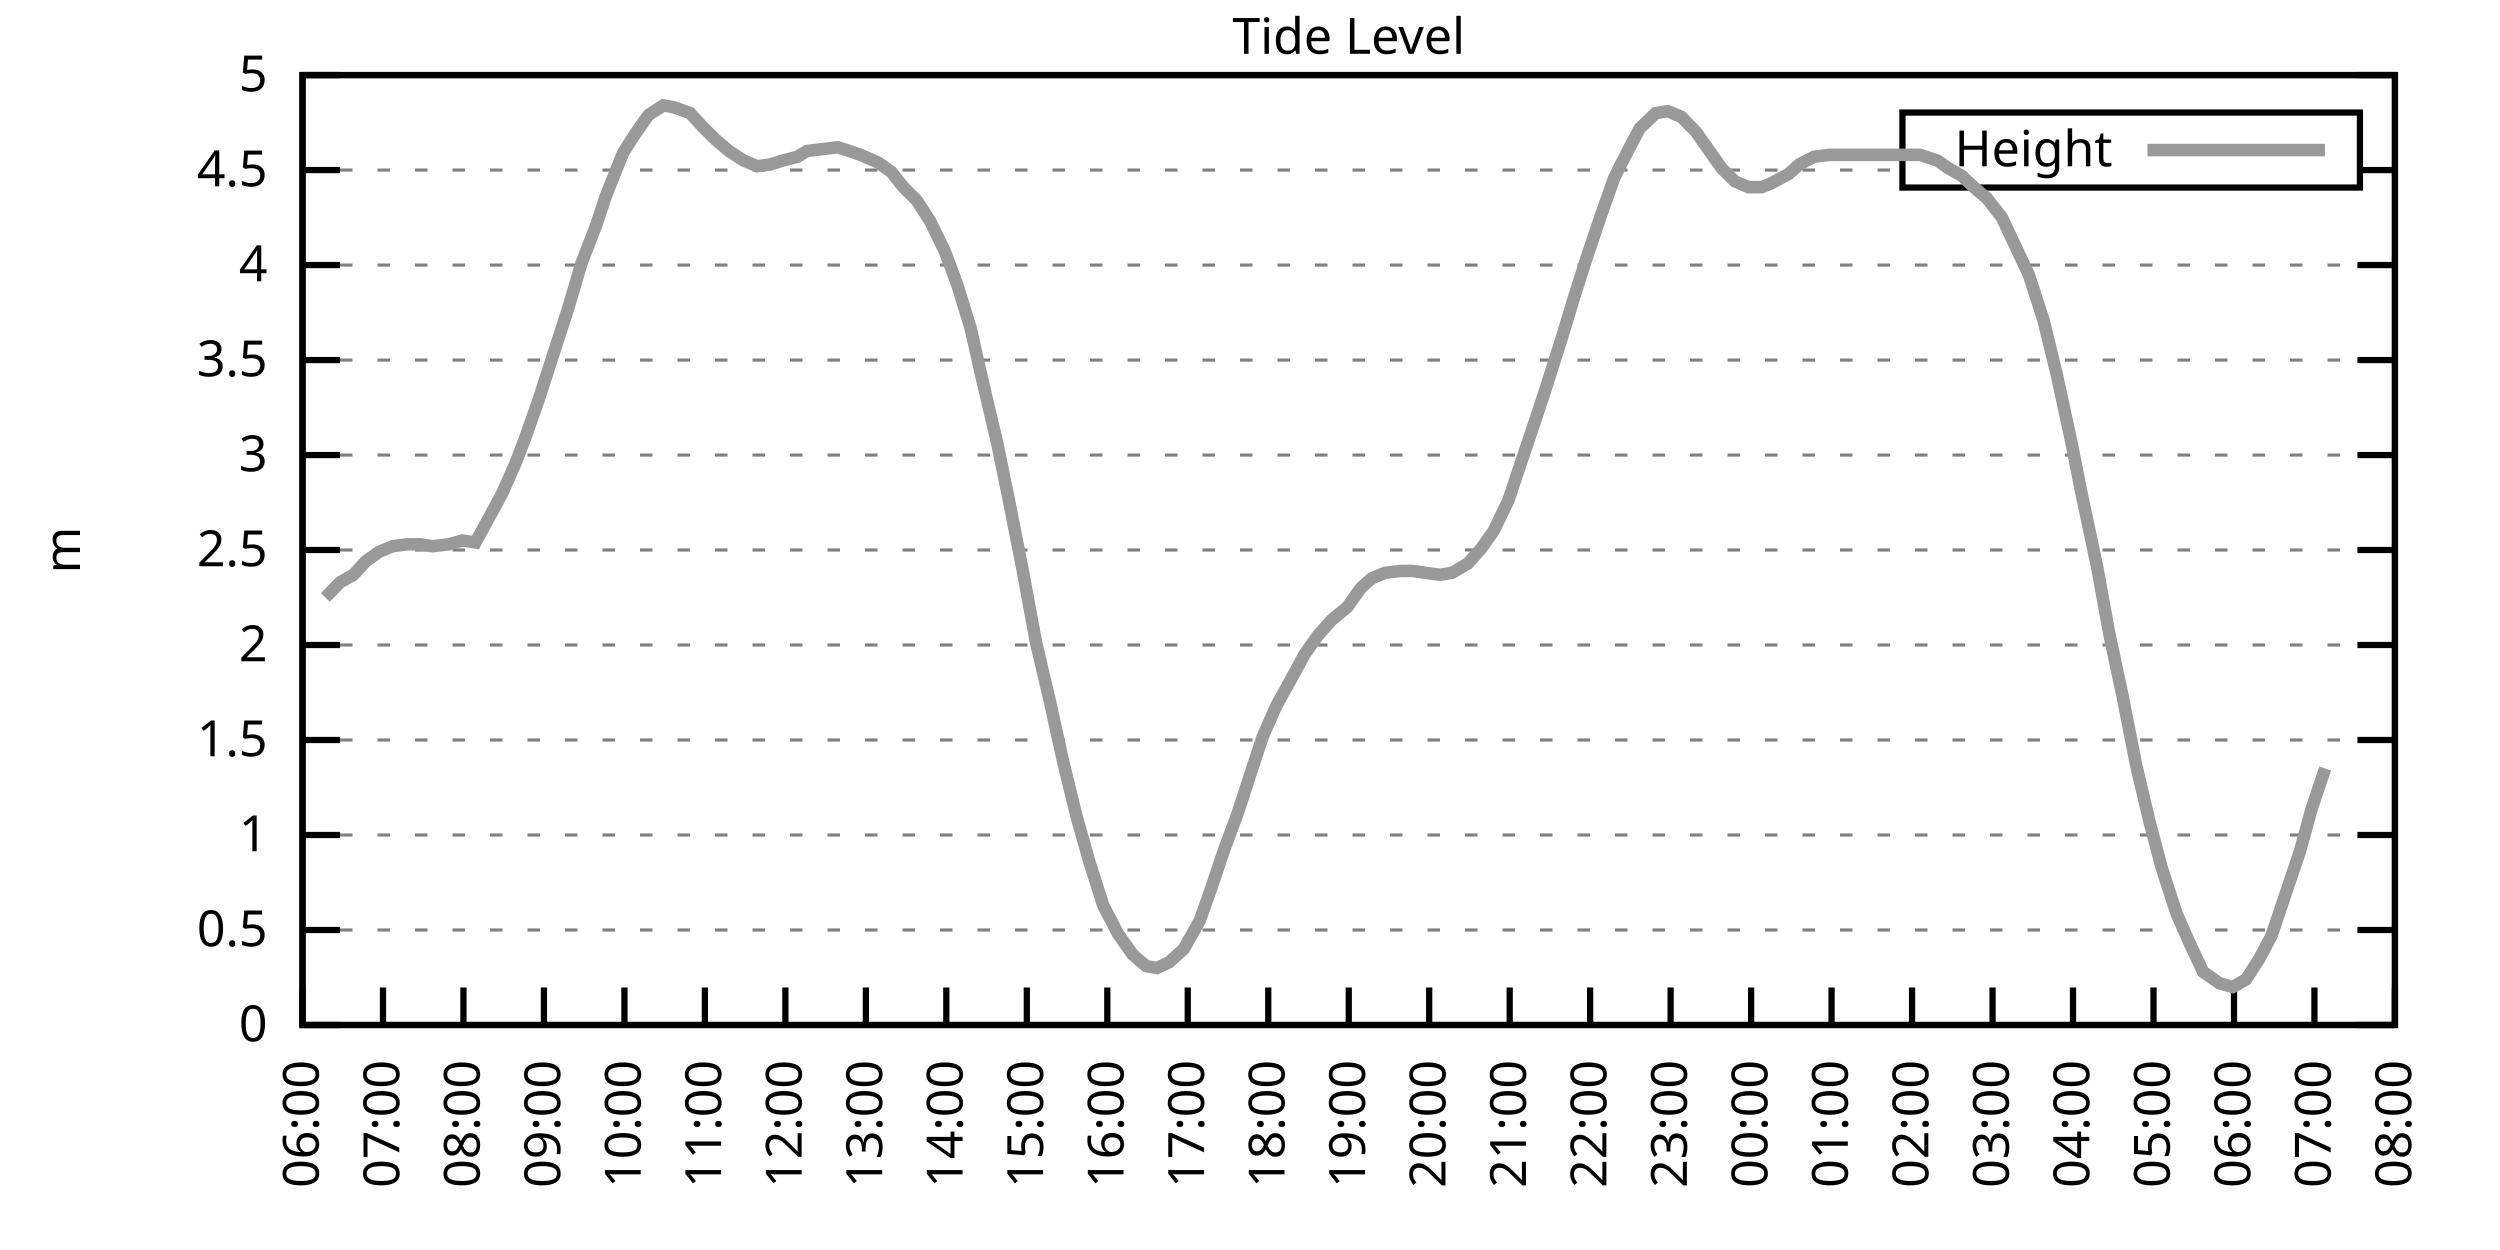
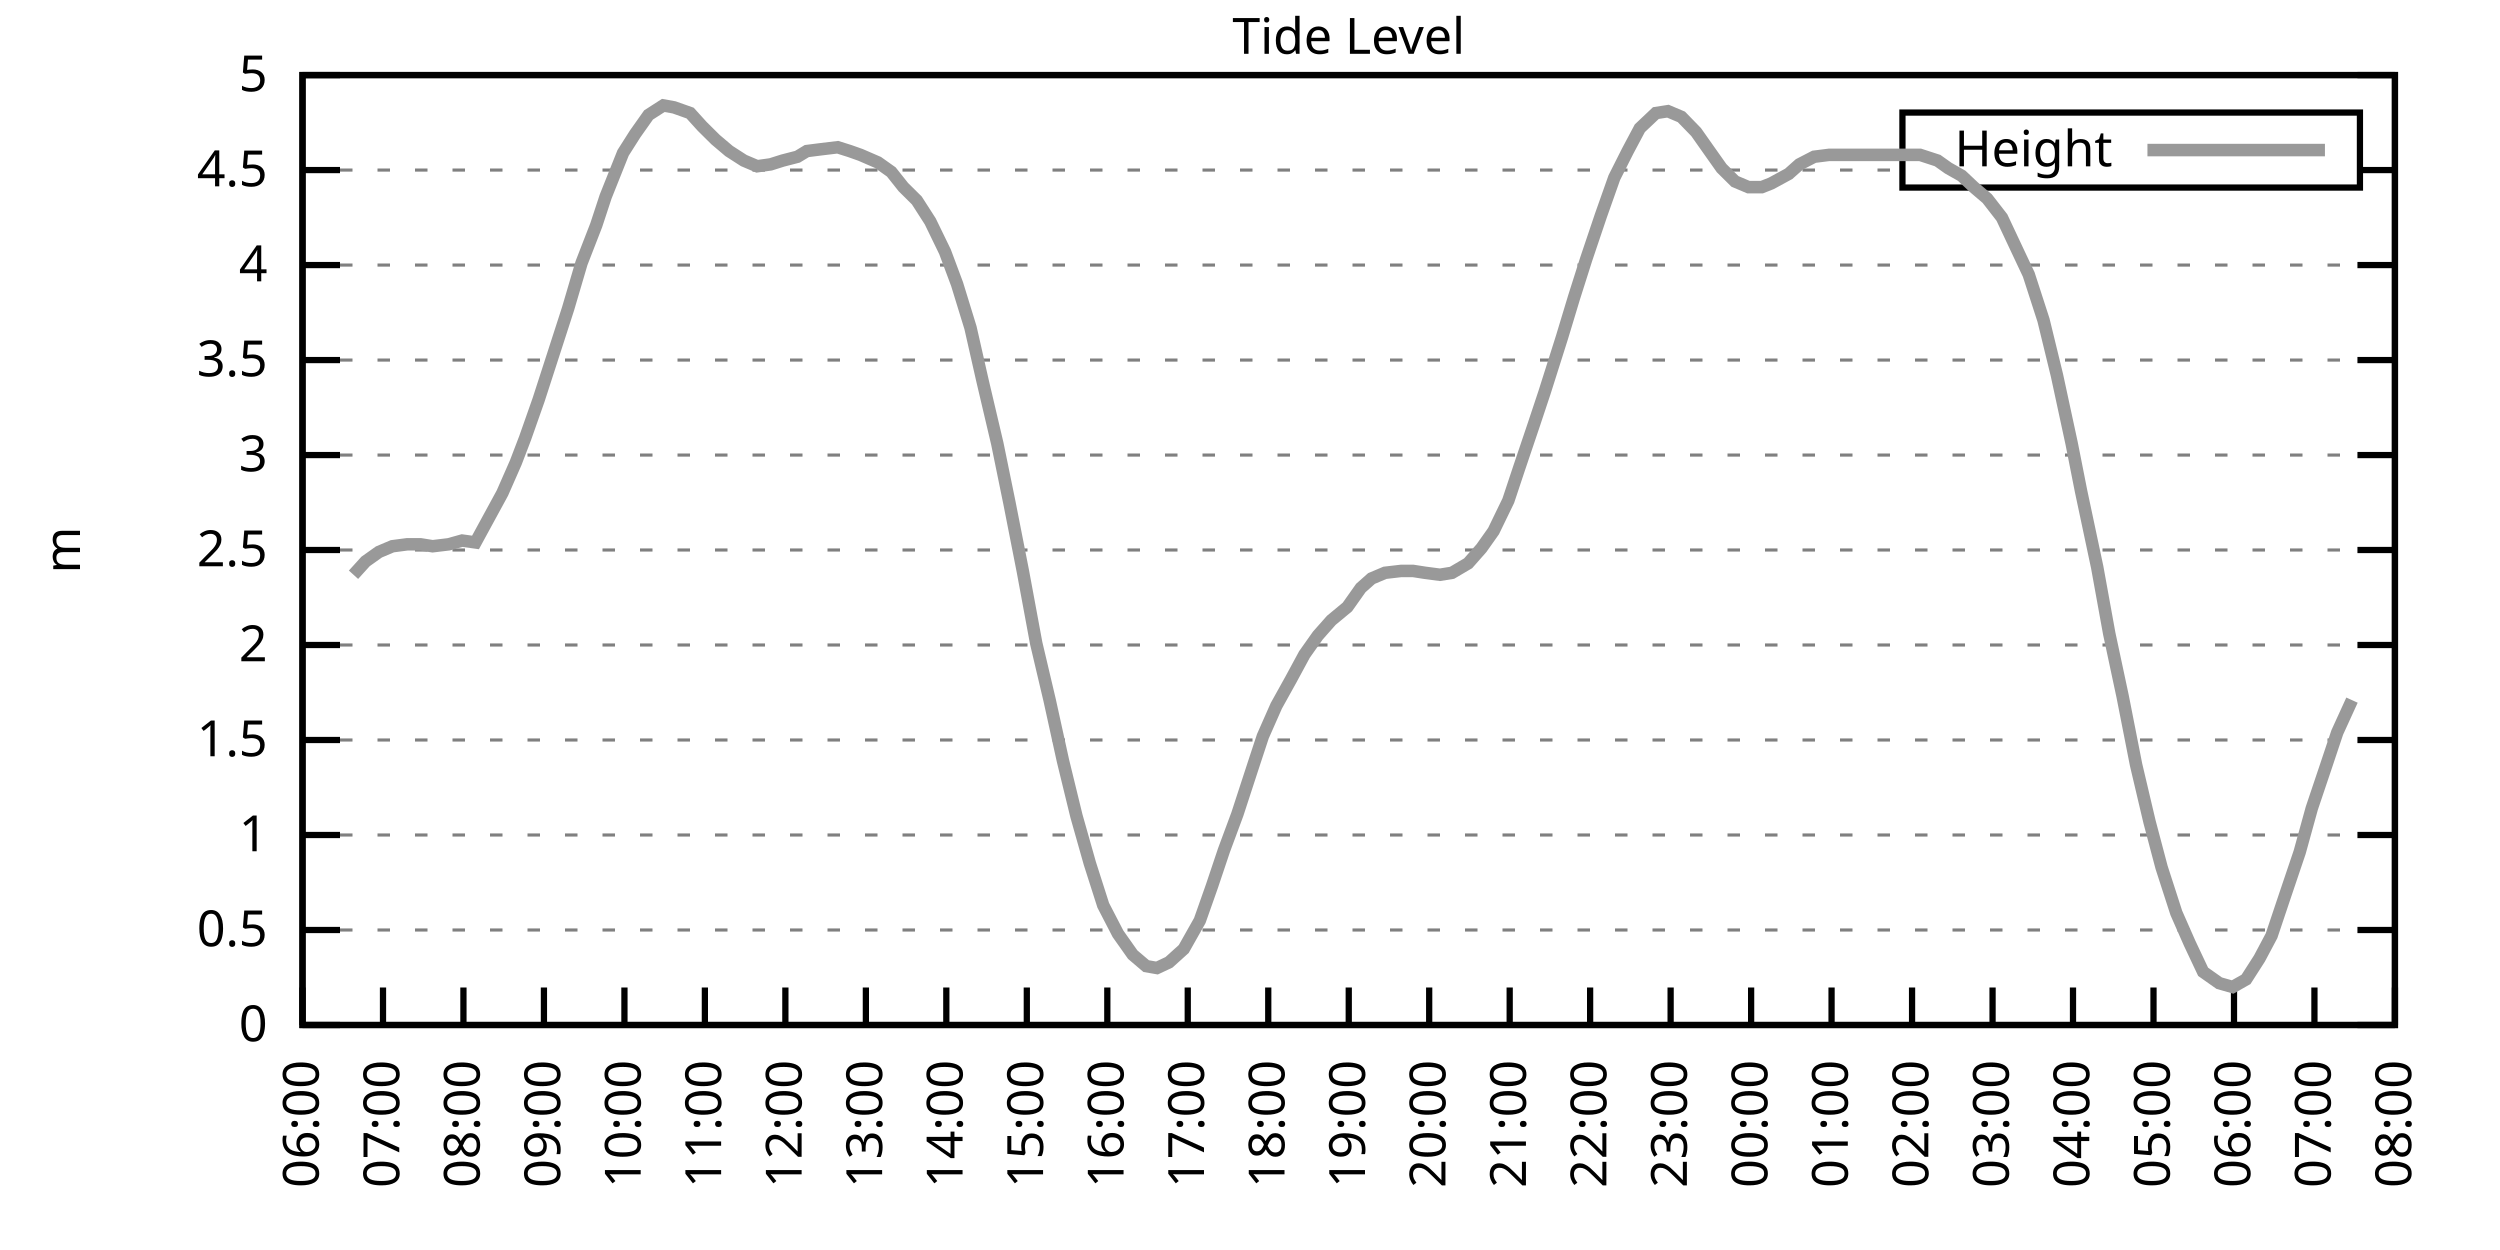
<svg xmlns="http://www.w3.org/2000/svg" xmlns:xlink="http://www.w3.org/1999/xlink" width="400" height="200" viewBox="0 0 400 200">
  <g id="gnuplot_canvas">
    <rect x="0" y="0" width="400" height="200" fill="none" />
    <defs>
      <circle id="gpDot" r="0.5" stroke-width="0.5" stroke="currentColor" />
      <path id="gpPt0" stroke-width="0.333" stroke="currentColor" d="M-1,0 h2 M0,-1 v2" />
      <path id="gpPt1" stroke-width="0.333" stroke="currentColor" d="M-1,-1 L1,1 M1,-1 L-1,1" />
      <path id="gpPt2" stroke-width="0.333" stroke="currentColor" d="M-1,0 L1,0 M0,-1 L0,1 M-1,-1 L1,1 M-1,1 L1,-1" />
      <rect id="gpPt3" stroke-width="0.333" stroke="currentColor" x="-1" y="-1" width="2" height="2" />
      <rect id="gpPt4" stroke-width="0.333" stroke="currentColor" fill="currentColor" x="-1" y="-1" width="2" height="2" />
      <circle id="gpPt5" stroke-width="0.333" stroke="currentColor" cx="0" cy="0" r="1" />
      <use xlink:href="#gpPt5" id="gpPt6" fill="currentColor" stroke="none" />
      <path id="gpPt7" stroke-width="0.333" stroke="currentColor" d="M0,-1.33 L-1.33,0.67 L1.33,0.67 z" />
      <use xlink:href="#gpPt7" id="gpPt8" fill="currentColor" stroke="none" />
      <use xlink:href="#gpPt7" id="gpPt9" stroke="currentColor" transform="rotate(180)" />
      <use xlink:href="#gpPt9" id="gpPt10" fill="currentColor" stroke="none" />
      <use xlink:href="#gpPt3" id="gpPt11" stroke="currentColor" transform="rotate(45)" />
      <use xlink:href="#gpPt11" id="gpPt12" fill="currentColor" stroke="none" />
      <path id="gpPt13" stroke-width="0.333" stroke="currentColor" d="M0,1.330 L1.265,0.411 L0.782,-1.067 L-0.782,-1.076 L-1.265,0.411 z" />
      <use xlink:href="#gpPt13" id="gpPt14" fill="currentColor" stroke="none" />
      <filter id="textbox" filterUnits="objectBoundingBox" x="0" y="0" height="1" width="1">
        <feFlood flood-color="white" flood-opacity="1" result="bgnd" />
        <feComposite in="SourceGraphic" in2="bgnd" operator="atop" />
      </filter>
      <filter id="greybox" filterUnits="objectBoundingBox" x="0" y="0" height="1" width="1">
        <feFlood flood-color="lightgrey" flood-opacity="1" result="grey" />
        <feComposite in="SourceGraphic" in2="grey" operator="atop" />
      </filter>
    </defs>
    <g fill="none" color="white" stroke="currentColor" stroke-width="1.00" stroke-linecap="butt" stroke-linejoin="miter">
</g>
    <g fill="none" color="black" stroke="currentColor" stroke-width="1.00" stroke-linecap="butt" stroke-linejoin="miter">
      <g stroke="none" shape-rendering="crispEdges">
        <polygon fill="rgb(255, 255, 255)" points="48.40,164.00 383.18,164.00 383.18,12.02 48.40,12.02 " />
      </g>
    </g>
    <g fill="none" color="black" stroke="currentColor" stroke-width="1.00" stroke-linecap="butt" stroke-linejoin="miter">
</g>
    <g fill="none" color="black" stroke="black" stroke-width="0.50" stroke-linecap="butt" stroke-linejoin="miter">
</g>
    <g fill="none" color="gray" stroke="currentColor" stroke-width="0.50" stroke-linecap="butt" stroke-linejoin="miter">
      <path stroke="gray" stroke-dasharray="2,4" class="gridline" d="M48.40,164.00 L383.19,164.00  " />
    </g>
    <g fill="none" color="gray" stroke="gray" stroke-width="1.00" stroke-linecap="butt" stroke-linejoin="miter">
</g>
    <g fill="none" color="black" stroke="currentColor" stroke-width="1.00" stroke-linecap="butt" stroke-linejoin="miter">
      <path stroke="black" d="M48.40,164.00 L54.40,164.00 M383.19,164.00 L377.19,164.00  " />
      <g transform="translate(42.80,166.60)" stroke="none" fill="black" font-family="Sans" font-size="8.00" text-anchor="end">
        <text>
          <tspan font-family="Sans"> 0</tspan>
        </text>
      </g>
    </g>
    <g fill="none" color="black" stroke="currentColor" stroke-width="1.00" stroke-linecap="butt" stroke-linejoin="miter">
</g>
    <g fill="none" color="black" stroke="black" stroke-width="0.50" stroke-linecap="butt" stroke-linejoin="miter">
</g>
    <g fill="none" color="gray" stroke="currentColor" stroke-width="0.50" stroke-linecap="butt" stroke-linejoin="miter">
      <path stroke="gray" stroke-dasharray="2,4" class="gridline" d="M48.40,148.80 L383.19,148.80  " />
    </g>
    <g fill="none" color="gray" stroke="gray" stroke-width="1.00" stroke-linecap="butt" stroke-linejoin="miter">
</g>
    <g fill="none" color="black" stroke="currentColor" stroke-width="1.00" stroke-linecap="butt" stroke-linejoin="miter">
      <path stroke="black" d="M48.40,148.80 L54.40,148.80 M383.19,148.80 L377.19,148.80  " />
      <g transform="translate(42.80,151.40)" stroke="none" fill="black" font-family="Sans" font-size="8.00" text-anchor="end">
        <text>
          <tspan font-family="Sans"> 0.5</tspan>
        </text>
      </g>
    </g>
    <g fill="none" color="black" stroke="currentColor" stroke-width="1.00" stroke-linecap="butt" stroke-linejoin="miter">
</g>
    <g fill="none" color="black" stroke="black" stroke-width="0.50" stroke-linecap="butt" stroke-linejoin="miter">
</g>
    <g fill="none" color="gray" stroke="currentColor" stroke-width="0.50" stroke-linecap="butt" stroke-linejoin="miter">
      <path stroke="gray" stroke-dasharray="2,4" class="gridline" d="M48.40,133.60 L383.19,133.60  " />
    </g>
    <g fill="none" color="gray" stroke="gray" stroke-width="1.00" stroke-linecap="butt" stroke-linejoin="miter">
</g>
    <g fill="none" color="black" stroke="currentColor" stroke-width="1.00" stroke-linecap="butt" stroke-linejoin="miter">
      <path stroke="black" d="M48.40,133.60 L54.40,133.60 M383.19,133.60 L377.19,133.60  " />
      <g transform="translate(42.80,136.20)" stroke="none" fill="black" font-family="Sans" font-size="8.00" text-anchor="end">
        <text>
          <tspan font-family="Sans"> 1</tspan>
        </text>
      </g>
    </g>
    <g fill="none" color="black" stroke="currentColor" stroke-width="1.00" stroke-linecap="butt" stroke-linejoin="miter">
</g>
    <g fill="none" color="black" stroke="black" stroke-width="0.50" stroke-linecap="butt" stroke-linejoin="miter">
</g>
    <g fill="none" color="gray" stroke="currentColor" stroke-width="0.50" stroke-linecap="butt" stroke-linejoin="miter">
      <path stroke="gray" stroke-dasharray="2,4" class="gridline" d="M48.40,118.40 L383.19,118.40  " />
    </g>
    <g fill="none" color="gray" stroke="gray" stroke-width="1.00" stroke-linecap="butt" stroke-linejoin="miter">
</g>
    <g fill="none" color="black" stroke="currentColor" stroke-width="1.00" stroke-linecap="butt" stroke-linejoin="miter">
      <path stroke="black" d="M48.40,118.40 L54.40,118.40 M383.19,118.40 L377.19,118.40  " />
      <g transform="translate(42.80,121.00)" stroke="none" fill="black" font-family="Sans" font-size="8.00" text-anchor="end">
        <text>
          <tspan font-family="Sans"> 1.5</tspan>
        </text>
      </g>
    </g>
    <g fill="none" color="black" stroke="currentColor" stroke-width="1.00" stroke-linecap="butt" stroke-linejoin="miter">
</g>
    <g fill="none" color="black" stroke="black" stroke-width="0.50" stroke-linecap="butt" stroke-linejoin="miter">
</g>
    <g fill="none" color="gray" stroke="currentColor" stroke-width="0.50" stroke-linecap="butt" stroke-linejoin="miter">
      <path stroke="gray" stroke-dasharray="2,4" class="gridline" d="M48.40,103.20 L383.19,103.20  " />
    </g>
    <g fill="none" color="gray" stroke="gray" stroke-width="1.00" stroke-linecap="butt" stroke-linejoin="miter">
</g>
    <g fill="none" color="black" stroke="currentColor" stroke-width="1.00" stroke-linecap="butt" stroke-linejoin="miter">
      <path stroke="black" d="M48.40,103.20 L54.40,103.20 M383.19,103.20 L377.19,103.20  " />
      <g transform="translate(42.80,105.80)" stroke="none" fill="black" font-family="Sans" font-size="8.00" text-anchor="end">
        <text>
          <tspan font-family="Sans"> 2</tspan>
        </text>
      </g>
    </g>
    <g fill="none" color="black" stroke="currentColor" stroke-width="1.00" stroke-linecap="butt" stroke-linejoin="miter">
</g>
    <g fill="none" color="black" stroke="black" stroke-width="0.50" stroke-linecap="butt" stroke-linejoin="miter">
</g>
    <g fill="none" color="gray" stroke="currentColor" stroke-width="0.50" stroke-linecap="butt" stroke-linejoin="miter">
      <path stroke="gray" stroke-dasharray="2,4" class="gridline" d="M48.40,88.00 L383.19,88.00  " />
    </g>
    <g fill="none" color="gray" stroke="gray" stroke-width="1.00" stroke-linecap="butt" stroke-linejoin="miter">
</g>
    <g fill="none" color="black" stroke="currentColor" stroke-width="1.00" stroke-linecap="butt" stroke-linejoin="miter">
      <path stroke="black" d="M48.40,88.00 L54.40,88.00 M383.19,88.00 L377.19,88.00  " />
      <g transform="translate(42.80,90.60)" stroke="none" fill="black" font-family="Sans" font-size="8.00" text-anchor="end">
        <text>
          <tspan font-family="Sans"> 2.5</tspan>
        </text>
      </g>
    </g>
    <g fill="none" color="black" stroke="currentColor" stroke-width="1.00" stroke-linecap="butt" stroke-linejoin="miter">
</g>
    <g fill="none" color="black" stroke="black" stroke-width="0.50" stroke-linecap="butt" stroke-linejoin="miter">
</g>
    <g fill="none" color="gray" stroke="currentColor" stroke-width="0.50" stroke-linecap="butt" stroke-linejoin="miter">
      <path stroke="gray" stroke-dasharray="2,4" class="gridline" d="M48.40,72.81 L383.19,72.81  " />
    </g>
    <g fill="none" color="gray" stroke="gray" stroke-width="1.00" stroke-linecap="butt" stroke-linejoin="miter">
</g>
    <g fill="none" color="black" stroke="currentColor" stroke-width="1.00" stroke-linecap="butt" stroke-linejoin="miter">
      <path stroke="black" d="M48.40,72.81 L54.40,72.81 M383.19,72.81 L377.19,72.81  " />
      <g transform="translate(42.80,75.41)" stroke="none" fill="black" font-family="Sans" font-size="8.00" text-anchor="end">
        <text>
          <tspan font-family="Sans"> 3</tspan>
        </text>
      </g>
    </g>
    <g fill="none" color="black" stroke="currentColor" stroke-width="1.00" stroke-linecap="butt" stroke-linejoin="miter">
</g>
    <g fill="none" color="black" stroke="black" stroke-width="0.50" stroke-linecap="butt" stroke-linejoin="miter">
</g>
    <g fill="none" color="gray" stroke="currentColor" stroke-width="0.50" stroke-linecap="butt" stroke-linejoin="miter">
      <path stroke="gray" stroke-dasharray="2,4" class="gridline" d="M48.40,57.61 L383.19,57.61  " />
    </g>
    <g fill="none" color="gray" stroke="gray" stroke-width="1.00" stroke-linecap="butt" stroke-linejoin="miter">
</g>
    <g fill="none" color="black" stroke="currentColor" stroke-width="1.00" stroke-linecap="butt" stroke-linejoin="miter">
      <path stroke="black" d="M48.40,57.61 L54.40,57.61 M383.19,57.61 L377.19,57.61  " />
      <g transform="translate(42.80,60.21)" stroke="none" fill="black" font-family="Sans" font-size="8.00" text-anchor="end">
        <text>
          <tspan font-family="Sans"> 3.5</tspan>
        </text>
      </g>
    </g>
    <g fill="none" color="black" stroke="currentColor" stroke-width="1.00" stroke-linecap="butt" stroke-linejoin="miter">
</g>
    <g fill="none" color="black" stroke="black" stroke-width="0.50" stroke-linecap="butt" stroke-linejoin="miter">
</g>
    <g fill="none" color="gray" stroke="currentColor" stroke-width="0.50" stroke-linecap="butt" stroke-linejoin="miter">
      <path stroke="gray" stroke-dasharray="2,4" class="gridline" d="M48.40,42.41 L383.19,42.41  " />
    </g>
    <g fill="none" color="gray" stroke="gray" stroke-width="1.00" stroke-linecap="butt" stroke-linejoin="miter">
</g>
    <g fill="none" color="black" stroke="currentColor" stroke-width="1.00" stroke-linecap="butt" stroke-linejoin="miter">
      <path stroke="black" d="M48.40,42.41 L54.40,42.41 M383.19,42.41 L377.19,42.41  " />
      <g transform="translate(42.80,45.01)" stroke="none" fill="black" font-family="Sans" font-size="8.00" text-anchor="end">
        <text>
          <tspan font-family="Sans"> 4</tspan>
        </text>
      </g>
    </g>
    <g fill="none" color="black" stroke="currentColor" stroke-width="1.00" stroke-linecap="butt" stroke-linejoin="miter">
</g>
    <g fill="none" color="black" stroke="black" stroke-width="0.50" stroke-linecap="butt" stroke-linejoin="miter">
</g>
    <g fill="none" color="gray" stroke="currentColor" stroke-width="0.50" stroke-linecap="butt" stroke-linejoin="miter">
      <path stroke="gray" stroke-dasharray="2,4" class="gridline" d="M48.40,27.21 L304.39,27.21 M377.59,27.21 L383.19,27.21  " />
    </g>
    <g fill="none" color="gray" stroke="gray" stroke-width="1.00" stroke-linecap="butt" stroke-linejoin="miter">
</g>
    <g fill="none" color="black" stroke="currentColor" stroke-width="1.00" stroke-linecap="butt" stroke-linejoin="miter">
      <path stroke="black" d="M48.40,27.21 L54.40,27.21 M383.19,27.21 L377.19,27.21  " />
      <g transform="translate(42.80,29.81)" stroke="none" fill="black" font-family="Sans" font-size="8.00" text-anchor="end">
        <text>
          <tspan font-family="Sans"> 4.5</tspan>
        </text>
      </g>
    </g>
    <g fill="none" color="black" stroke="currentColor" stroke-width="1.00" stroke-linecap="butt" stroke-linejoin="miter">
</g>
    <g fill="none" color="black" stroke="black" stroke-width="0.50" stroke-linecap="butt" stroke-linejoin="miter">
</g>
    <g fill="none" color="gray" stroke="currentColor" stroke-width="0.50" stroke-linecap="butt" stroke-linejoin="miter">
      <path stroke="gray" stroke-dasharray="2,4" class="gridline" d="M48.40,12.01 L383.19,12.01  " />
    </g>
    <g fill="none" color="gray" stroke="gray" stroke-width="1.00" stroke-linecap="butt" stroke-linejoin="miter">
</g>
    <g fill="none" color="black" stroke="currentColor" stroke-width="1.00" stroke-linecap="butt" stroke-linejoin="miter">
      <path stroke="black" d="M48.40,12.01 L54.40,12.01 M383.19,12.01 L377.19,12.01  " />
      <g transform="translate(42.80,14.61)" stroke="none" fill="black" font-family="Sans" font-size="8.00" text-anchor="end">
        <text>
          <tspan font-family="Sans"> 5</tspan>
        </text>
      </g>
    </g>
    <g fill="none" color="black" stroke="currentColor" stroke-width="1.00" stroke-linecap="butt" stroke-linejoin="miter">
      <path stroke="black" d="M48.40,164.00 L48.40,158.00  " />
      <g transform="translate(51.00,169.60) rotate(270.00)" stroke="none" fill="black" font-family="Sans" font-size="8.00" text-anchor="end">
        <text>
          <tspan font-family="Sans">06:00</tspan>
        </text>
      </g>
    </g>
    <g fill="none" color="black" stroke="currentColor" stroke-width="1.00" stroke-linecap="butt" stroke-linejoin="miter">
      <path stroke="black" d="M61.28,164.00 L61.28,158.00  " />
      <g transform="translate(63.88,169.60) rotate(270.00)" stroke="none" fill="black" font-family="Sans" font-size="8.00" text-anchor="end">
        <text>
          <tspan font-family="Sans">07:00</tspan>
        </text>
      </g>
    </g>
    <g fill="none" color="black" stroke="currentColor" stroke-width="1.00" stroke-linecap="butt" stroke-linejoin="miter">
      <path stroke="black" d="M74.15,164.00 L74.15,158.00  " />
      <g transform="translate(76.75,169.60) rotate(270.00)" stroke="none" fill="black" font-family="Sans" font-size="8.00" text-anchor="end">
        <text>
          <tspan font-family="Sans">08:00</tspan>
        </text>
      </g>
    </g>
    <g fill="none" color="black" stroke="currentColor" stroke-width="1.00" stroke-linecap="butt" stroke-linejoin="miter">
      <path stroke="black" d="M87.03,164.00 L87.03,158.00  " />
      <g transform="translate(89.63,169.60) rotate(270.00)" stroke="none" fill="black" font-family="Sans" font-size="8.00" text-anchor="end">
        <text>
          <tspan font-family="Sans">09:00</tspan>
        </text>
      </g>
    </g>
    <g fill="none" color="black" stroke="currentColor" stroke-width="1.00" stroke-linecap="butt" stroke-linejoin="miter">
      <path stroke="black" d="M99.91,164.00 L99.91,158.00  " />
      <g transform="translate(102.51,169.60) rotate(270.00)" stroke="none" fill="black" font-family="Sans" font-size="8.00" text-anchor="end">
        <text>
          <tspan font-family="Sans">10:00</tspan>
        </text>
      </g>
    </g>
    <g fill="none" color="black" stroke="currentColor" stroke-width="1.00" stroke-linecap="butt" stroke-linejoin="miter">
      <path stroke="black" d="M112.78,164.00 L112.78,158.00  " />
      <g transform="translate(115.38,169.60) rotate(270.00)" stroke="none" fill="black" font-family="Sans" font-size="8.00" text-anchor="end">
        <text>
          <tspan font-family="Sans">11:00</tspan>
        </text>
      </g>
    </g>
    <g fill="none" color="black" stroke="currentColor" stroke-width="1.00" stroke-linecap="butt" stroke-linejoin="miter">
      <path stroke="black" d="M125.66,164.00 L125.66,158.00  " />
      <g transform="translate(128.26,169.60) rotate(270.00)" stroke="none" fill="black" font-family="Sans" font-size="8.00" text-anchor="end">
        <text>
          <tspan font-family="Sans">12:00</tspan>
        </text>
      </g>
    </g>
    <g fill="none" color="black" stroke="currentColor" stroke-width="1.00" stroke-linecap="butt" stroke-linejoin="miter">
      <path stroke="black" d="M138.54,164.00 L138.54,158.00  " />
      <g transform="translate(141.14,169.60) rotate(270.00)" stroke="none" fill="black" font-family="Sans" font-size="8.00" text-anchor="end">
        <text>
          <tspan font-family="Sans">13:00</tspan>
        </text>
      </g>
    </g>
    <g fill="none" color="black" stroke="currentColor" stroke-width="1.00" stroke-linecap="butt" stroke-linejoin="miter">
      <path stroke="black" d="M151.41,164.00 L151.41,158.00  " />
      <g transform="translate(154.01,169.60) rotate(270.00)" stroke="none" fill="black" font-family="Sans" font-size="8.00" text-anchor="end">
        <text>
          <tspan font-family="Sans">14:00</tspan>
        </text>
      </g>
    </g>
    <g fill="none" color="black" stroke="currentColor" stroke-width="1.00" stroke-linecap="butt" stroke-linejoin="miter">
      <path stroke="black" d="M164.29,164.00 L164.29,158.00  " />
      <g transform="translate(166.89,169.60) rotate(270.00)" stroke="none" fill="black" font-family="Sans" font-size="8.00" text-anchor="end">
        <text>
          <tspan font-family="Sans">15:00</tspan>
        </text>
      </g>
    </g>
    <g fill="none" color="black" stroke="currentColor" stroke-width="1.00" stroke-linecap="butt" stroke-linejoin="miter">
      <path stroke="black" d="M177.17,164.00 L177.17,158.00  " />
      <g transform="translate(179.77,169.60) rotate(270.00)" stroke="none" fill="black" font-family="Sans" font-size="8.00" text-anchor="end">
        <text>
          <tspan font-family="Sans">16:00</tspan>
        </text>
      </g>
    </g>
    <g fill="none" color="black" stroke="currentColor" stroke-width="1.00" stroke-linecap="butt" stroke-linejoin="miter">
      <path stroke="black" d="M190.04,164.00 L190.04,158.00  " />
      <g transform="translate(192.64,169.60) rotate(270.00)" stroke="none" fill="black" font-family="Sans" font-size="8.00" text-anchor="end">
        <text>
          <tspan font-family="Sans">17:00</tspan>
        </text>
      </g>
    </g>
    <g fill="none" color="black" stroke="currentColor" stroke-width="1.00" stroke-linecap="butt" stroke-linejoin="miter">
      <path stroke="black" d="M202.92,164.00 L202.92,158.00  " />
      <g transform="translate(205.52,169.60) rotate(270.00)" stroke="none" fill="black" font-family="Sans" font-size="8.00" text-anchor="end">
        <text>
          <tspan font-family="Sans">18:00</tspan>
        </text>
      </g>
    </g>
    <g fill="none" color="black" stroke="currentColor" stroke-width="1.00" stroke-linecap="butt" stroke-linejoin="miter">
      <path stroke="black" d="M215.80,164.00 L215.80,158.00  " />
      <g transform="translate(218.40,169.60) rotate(270.00)" stroke="none" fill="black" font-family="Sans" font-size="8.00" text-anchor="end">
        <text>
          <tspan font-family="Sans">19:00</tspan>
        </text>
      </g>
    </g>
    <g fill="none" color="black" stroke="currentColor" stroke-width="1.00" stroke-linecap="butt" stroke-linejoin="miter">
      <path stroke="black" d="M228.67,164.00 L228.67,158.00  " />
      <g transform="translate(231.27,169.60) rotate(270.00)" stroke="none" fill="black" font-family="Sans" font-size="8.00" text-anchor="end">
        <text>
          <tspan font-family="Sans">20:00</tspan>
        </text>
      </g>
    </g>
    <g fill="none" color="black" stroke="currentColor" stroke-width="1.00" stroke-linecap="butt" stroke-linejoin="miter">
      <path stroke="black" d="M241.55,164.00 L241.55,158.00  " />
      <g transform="translate(244.15,169.60) rotate(270.00)" stroke="none" fill="black" font-family="Sans" font-size="8.00" text-anchor="end">
        <text>
          <tspan font-family="Sans">21:00</tspan>
        </text>
      </g>
    </g>
    <g fill="none" color="black" stroke="currentColor" stroke-width="1.00" stroke-linecap="butt" stroke-linejoin="miter">
      <path stroke="black" d="M254.42,164.00 L254.42,158.00  " />
      <g transform="translate(257.02,169.60) rotate(270.00)" stroke="none" fill="black" font-family="Sans" font-size="8.00" text-anchor="end">
        <text>
          <tspan font-family="Sans">22:00</tspan>
        </text>
      </g>
    </g>
    <g fill="none" color="black" stroke="currentColor" stroke-width="1.00" stroke-linecap="butt" stroke-linejoin="miter">
      <path stroke="black" d="M267.30,164.00 L267.30,158.00  " />
      <g transform="translate(269.90,169.60) rotate(270.00)" stroke="none" fill="black" font-family="Sans" font-size="8.00" text-anchor="end">
        <text>
          <tspan font-family="Sans">23:00</tspan>
        </text>
      </g>
    </g>
    <g fill="none" color="black" stroke="currentColor" stroke-width="1.00" stroke-linecap="butt" stroke-linejoin="miter">
      <path stroke="black" d="M280.18,164.00 L280.18,158.00  " />
      <g transform="translate(282.78,169.60) rotate(270.00)" stroke="none" fill="black" font-family="Sans" font-size="8.00" text-anchor="end">
        <text>
          <tspan font-family="Sans">00:00</tspan>
        </text>
      </g>
    </g>
    <g fill="none" color="black" stroke="currentColor" stroke-width="1.00" stroke-linecap="butt" stroke-linejoin="miter">
      <path stroke="black" d="M293.05,164.00 L293.05,158.00  " />
      <g transform="translate(295.65,169.60) rotate(270.00)" stroke="none" fill="black" font-family="Sans" font-size="8.00" text-anchor="end">
        <text>
          <tspan font-family="Sans">01:00</tspan>
        </text>
      </g>
    </g>
    <g fill="none" color="black" stroke="currentColor" stroke-width="1.00" stroke-linecap="butt" stroke-linejoin="miter">
      <path stroke="black" d="M305.93,164.00 L305.93,158.00  " />
      <g transform="translate(308.53,169.60) rotate(270.00)" stroke="none" fill="black" font-family="Sans" font-size="8.00" text-anchor="end">
        <text>
          <tspan font-family="Sans">02:00</tspan>
        </text>
      </g>
    </g>
    <g fill="none" color="black" stroke="currentColor" stroke-width="1.00" stroke-linecap="butt" stroke-linejoin="miter">
      <path stroke="black" d="M318.81,164.00 L318.81,158.00  " />
      <g transform="translate(321.41,169.60) rotate(270.00)" stroke="none" fill="black" font-family="Sans" font-size="8.00" text-anchor="end">
        <text>
          <tspan font-family="Sans">03:00</tspan>
        </text>
      </g>
    </g>
    <g fill="none" color="black" stroke="currentColor" stroke-width="1.00" stroke-linecap="butt" stroke-linejoin="miter">
      <path stroke="black" d="M331.68,164.00 L331.68,158.00  " />
      <g transform="translate(334.28,169.60) rotate(270.00)" stroke="none" fill="black" font-family="Sans" font-size="8.00" text-anchor="end">
        <text>
          <tspan font-family="Sans">04:00</tspan>
        </text>
      </g>
    </g>
    <g fill="none" color="black" stroke="currentColor" stroke-width="1.00" stroke-linecap="butt" stroke-linejoin="miter">
      <path stroke="black" d="M344.56,164.00 L344.56,158.00  " />
      <g transform="translate(347.16,169.60) rotate(270.00)" stroke="none" fill="black" font-family="Sans" font-size="8.00" text-anchor="end">
        <text>
          <tspan font-family="Sans">05:00</tspan>
        </text>
      </g>
    </g>
    <g fill="none" color="black" stroke="currentColor" stroke-width="1.00" stroke-linecap="butt" stroke-linejoin="miter">
      <path stroke="black" d="M357.44,164.00 L357.44,158.00  " />
      <g transform="translate(360.04,169.60) rotate(270.00)" stroke="none" fill="black" font-family="Sans" font-size="8.00" text-anchor="end">
        <text>
          <tspan font-family="Sans">06:00</tspan>
        </text>
      </g>
    </g>
    <g fill="none" color="black" stroke="currentColor" stroke-width="1.00" stroke-linecap="butt" stroke-linejoin="miter">
      <path stroke="black" d="M370.31,164.00 L370.31,158.00  " />
      <g transform="translate(372.91,169.60) rotate(270.00)" stroke="none" fill="black" font-family="Sans" font-size="8.00" text-anchor="end">
        <text>
          <tspan font-family="Sans">07:00</tspan>
        </text>
      </g>
    </g>
    <g fill="none" color="black" stroke="currentColor" stroke-width="1.00" stroke-linecap="butt" stroke-linejoin="miter">
      <path stroke="black" d="M383.19,164.00 L383.19,158.00  " />
      <g transform="translate(385.79,169.60) rotate(270.00)" stroke="none" fill="black" font-family="Sans" font-size="8.00" text-anchor="end">
        <text>
          <tspan font-family="Sans">08:00</tspan>
        </text>
      </g>
    </g>
    <g fill="none" color="black" stroke="currentColor" stroke-width="1.00" stroke-linecap="butt" stroke-linejoin="miter">
</g>
    <g fill="none" color="black" stroke="currentColor" stroke-width="1.00" stroke-linecap="butt" stroke-linejoin="miter">
      <path stroke="black" d="M48.40,12.01 L48.40,164.00 L383.19,164.00 L383.19,12.01 L48.40,12.01 Z  " />
    </g>
    <g fill="none" color="black" stroke="currentColor" stroke-width="1.00" stroke-linecap="butt" stroke-linejoin="miter">
</g>
    <g fill="none" color="black" stroke="currentColor" stroke-width="1.00" stroke-linecap="butt" stroke-linejoin="miter">
      <path stroke="black" d="M304.39,30.01 L304.39,18.01 L377.59,18.01 L377.59,30.01 L304.39,30.01 Z  " />
    </g>
    <g id="Tide_level_plot_1">
      <g fill="none" color="white" stroke="black" stroke-width="2.00" stroke-linecap="butt" stroke-linejoin="miter">
</g>
      <g fill="none" color="black" stroke="currentColor" stroke-width="2.00" stroke-linecap="butt" stroke-linejoin="miter">
        <g transform="translate(337.99,26.61)" stroke="none" fill="black" font-family="Sans" font-size="8.00" text-anchor="end">
          <text>
            <tspan font-family="Sans">Height</tspan>
          </text>
        </g>
      </g>
      <g fill="none" color="black" stroke="currentColor" stroke-width="2.00" stroke-linecap="butt" stroke-linejoin="miter">
-         <path stroke="rgb(153, 153, 153)" d="M343.59,24.01 L371.99,24.01 M52.05,95.60 L54.41,93.17 L56.56,91.96 L58.49,89.83 L60.63,88.31 L62.78,87.40   L65.14,87.09 L67.29,87.09 L69.22,87.40 L71.79,87.09 L73.94,86.49 L76.08,86.79 L78.23,82.84 L80.38,78.89   L82.52,74.02 L84.03,70.07 L86.17,63.99 L88.53,56.70 L90.89,49.40 L93.04,42.10 L95.40,36.02 L96.90,31.46   L99.69,24.47 L101.62,21.43 L103.77,18.39 L106.13,16.87 L107.85,17.18 L110.42,18.09 L112.35,20.22 L114.50,22.35   L116.65,24.17 L119.01,25.69 L121.15,26.60 L123.30,26.30 L125.23,25.69 L127.59,25.08 L129.09,24.17 L131.45,23.87   L134.03,23.56 L135.96,24.17 L137.68,24.78 L140.47,25.99 L142.61,27.51 L144.54,29.94 L146.69,32.07 L148.84,35.42   L151.20,40.28 L153.13,45.45 L155.28,52.44 L157.21,60.95 L159.57,70.98 L161.50,80.41 L163.65,91.35 L165.79,102.90   L167.94,112.02 L170.08,121.75 L172.23,130.56 L174.38,138.16 L176.52,144.85 L178.88,149.41 L181.24,152.75 L183.39,154.58   L185.11,154.88 L187.04,153.97 L189.40,151.84 L191.97,147.28 L193.90,141.81 L195.84,136.03 L197.98,130.26 L200.56,122.35   L202.06,117.80 L204.21,112.93 L206.57,108.68 L208.71,104.72 L210.86,101.68 L213.01,99.25 L215.58,97.12 L217.73,94.08   L219.44,92.56 L221.59,91.65 L224.16,91.35 L226.10,91.35 L228.03,91.65 L230.39,91.96 L232.32,91.65 L234.90,90.13   L237.04,87.70 L238.97,84.97 L241.33,80.10 L243.05,74.93 L245.41,67.94 L247.13,62.77 L249.92,53.96 L251.85,47.58   L253.78,41.50 L256.14,34.50 L258.29,28.42 L260.43,24.17 L262.37,20.52 L264.94,18.09 L266.87,17.79 L269.02,18.70   L271.38,21.13 L273.31,23.87 L275.46,26.91 L277.60,29.03 L279.75,29.94 L281.89,29.94 L283.40,29.34 L286.19,27.82   L287.90,26.30 L290.26,25.08 L292.63,24.78 L307.22,24.78 L310.01,25.69 L311.73,26.91 L313.87,28.12 L315.80,29.94   L317.95,31.77 L320.31,34.81 L322.88,40.28 L324.60,43.93 L326.96,51.22 L329.11,60.04 L331.47,70.98 L332.97,78.58   L335.55,90.74 L337.48,101.38 L339.62,111.41 L341.77,122.35 L343.92,131.47 L345.85,138.77 L348.21,146.07 L350.35,150.93   L352.50,155.49 L355.08,157.31 L357.22,157.92 L359.37,156.70 L361.51,153.36 L363.45,149.71 L365.59,143.33 L367.95,136.34   L369.88,129.35 L372.03,122.96  " />
+         <path stroke="rgb(153, 153, 153)" d="M343.59,24.01 L371.99,24.01 M56.56,91.96 L58.49,89.83 L60.63,88.31 L62.78,87.40 L65.14,87.09 L67.29,87.09   L69.22,87.40 L71.79,87.09 L73.94,86.49 L76.08,86.79 L78.23,82.84 L80.38,78.89 L82.52,74.02 L84.03,70.07   L86.17,63.99 L88.53,56.70 L90.89,49.40 L93.04,42.10 L95.40,36.02 L96.90,31.46 L99.69,24.47 L101.62,21.43   L103.77,18.39 L106.13,16.87 L107.85,17.18 L110.42,18.09 L112.35,20.22 L114.50,22.35 L116.65,24.17 L119.01,25.69   L121.15,26.60 L123.30,26.30 L125.23,25.69 L127.59,25.08 L129.09,24.17 L131.45,23.87 L134.03,23.56 L135.96,24.17   L137.68,24.78 L140.47,25.99 L142.61,27.51 L144.54,29.94 L146.69,32.07 L148.84,35.42 L151.20,40.28 L153.13,45.45   L155.28,52.44 L157.21,60.95 L159.57,70.98 L161.50,80.41 L163.65,91.35 L165.79,102.90 L167.94,112.02 L170.08,121.75   L172.23,130.56 L174.38,138.16 L176.52,144.85 L178.88,149.41 L181.24,152.75 L183.39,154.58 L185.11,154.88 L187.04,153.97   L189.40,151.84 L191.97,147.28 L193.90,141.81 L195.84,136.03 L197.98,130.26 L200.56,122.35 L202.06,117.80 L204.21,112.93   L206.57,108.68 L208.71,104.72 L210.86,101.68 L213.01,99.25 L215.58,97.12 L217.73,94.08 L219.44,92.56 L221.59,91.65   L224.16,91.35 L226.10,91.35 L228.03,91.65 L230.39,91.96 L232.32,91.65 L234.90,90.13 L237.04,87.70 L238.97,84.97   L241.33,80.10 L243.05,74.93 L245.41,67.94 L247.13,62.77 L249.92,53.96 L251.85,47.58 L253.78,41.50 L256.14,34.50   L258.29,28.42 L260.43,24.17 L262.37,20.52 L264.94,18.09 L266.87,17.79 L269.02,18.70 L271.38,21.13 L273.31,23.87   L275.46,26.91 L277.60,29.03 L279.75,29.94 L281.89,29.94 L283.40,29.34 L286.19,27.82 L287.90,26.30 L290.26,25.08   L292.63,24.78 L307.22,24.78 L310.01,25.69 L311.73,26.91 L313.87,28.12 L315.80,29.94 L317.95,31.77 L320.31,34.81   L322.88,40.28 L324.60,43.93 L326.96,51.22 L329.11,60.04 L331.47,70.98 L332.97,78.58 L335.55,90.74 L337.48,101.38   L339.62,111.41 L341.77,122.35 L343.92,131.47 L345.85,138.77 L348.21,146.07 L350.35,150.93 L352.50,155.49 L355.08,157.31   L357.22,157.92 L359.37,156.70 L361.51,153.36 L363.45,149.71 L365.59,143.33 L367.95,136.34 L369.88,129.35 L372.03,122.96   L373.96,117.19 L376.32,112.02  " />
      </g>
    </g>
    <g fill="none" color="black" stroke="currentColor" stroke-width="2.00" stroke-linecap="butt" stroke-linejoin="miter">
</g>
    <g fill="none" color="black" stroke="black" stroke-width="1.00" stroke-linecap="butt" stroke-linejoin="miter">
</g>
    <g fill="none" color="black" stroke="currentColor" stroke-width="1.00" stroke-linecap="butt" stroke-linejoin="miter">
      <path stroke="black" d="M48.40,12.01 L48.40,164.00 L383.19,164.00 L383.19,12.01 L48.40,12.01 Z  " />
      <g transform="translate(12.80,88.01) rotate(270.00)" stroke="none" fill="black" font-family="Sans" font-size="8.00" text-anchor="middle">
        <text>
          <tspan font-family="Sans">m</tspan>
        </text>
      </g>
    </g>
    <g fill="none" color="black" stroke="currentColor" stroke-width="1.00" stroke-linecap="butt" stroke-linejoin="miter">
</g>
    <g fill="none" color="black" stroke="currentColor" stroke-width="1.00" stroke-linecap="butt" stroke-linejoin="miter">
      <g transform="translate(215.79,8.61)" stroke="none" fill="black" font-family="Sans" font-size="8.00" text-anchor="middle">
        <text>
          <tspan font-family="Sans">Tide Level</tspan>
        </text>
      </g>
    </g>
    <g fill="none" color="black" stroke="currentColor" stroke-width="1.00" stroke-linecap="butt" stroke-linejoin="miter">
</g>
  </g>
</svg>
